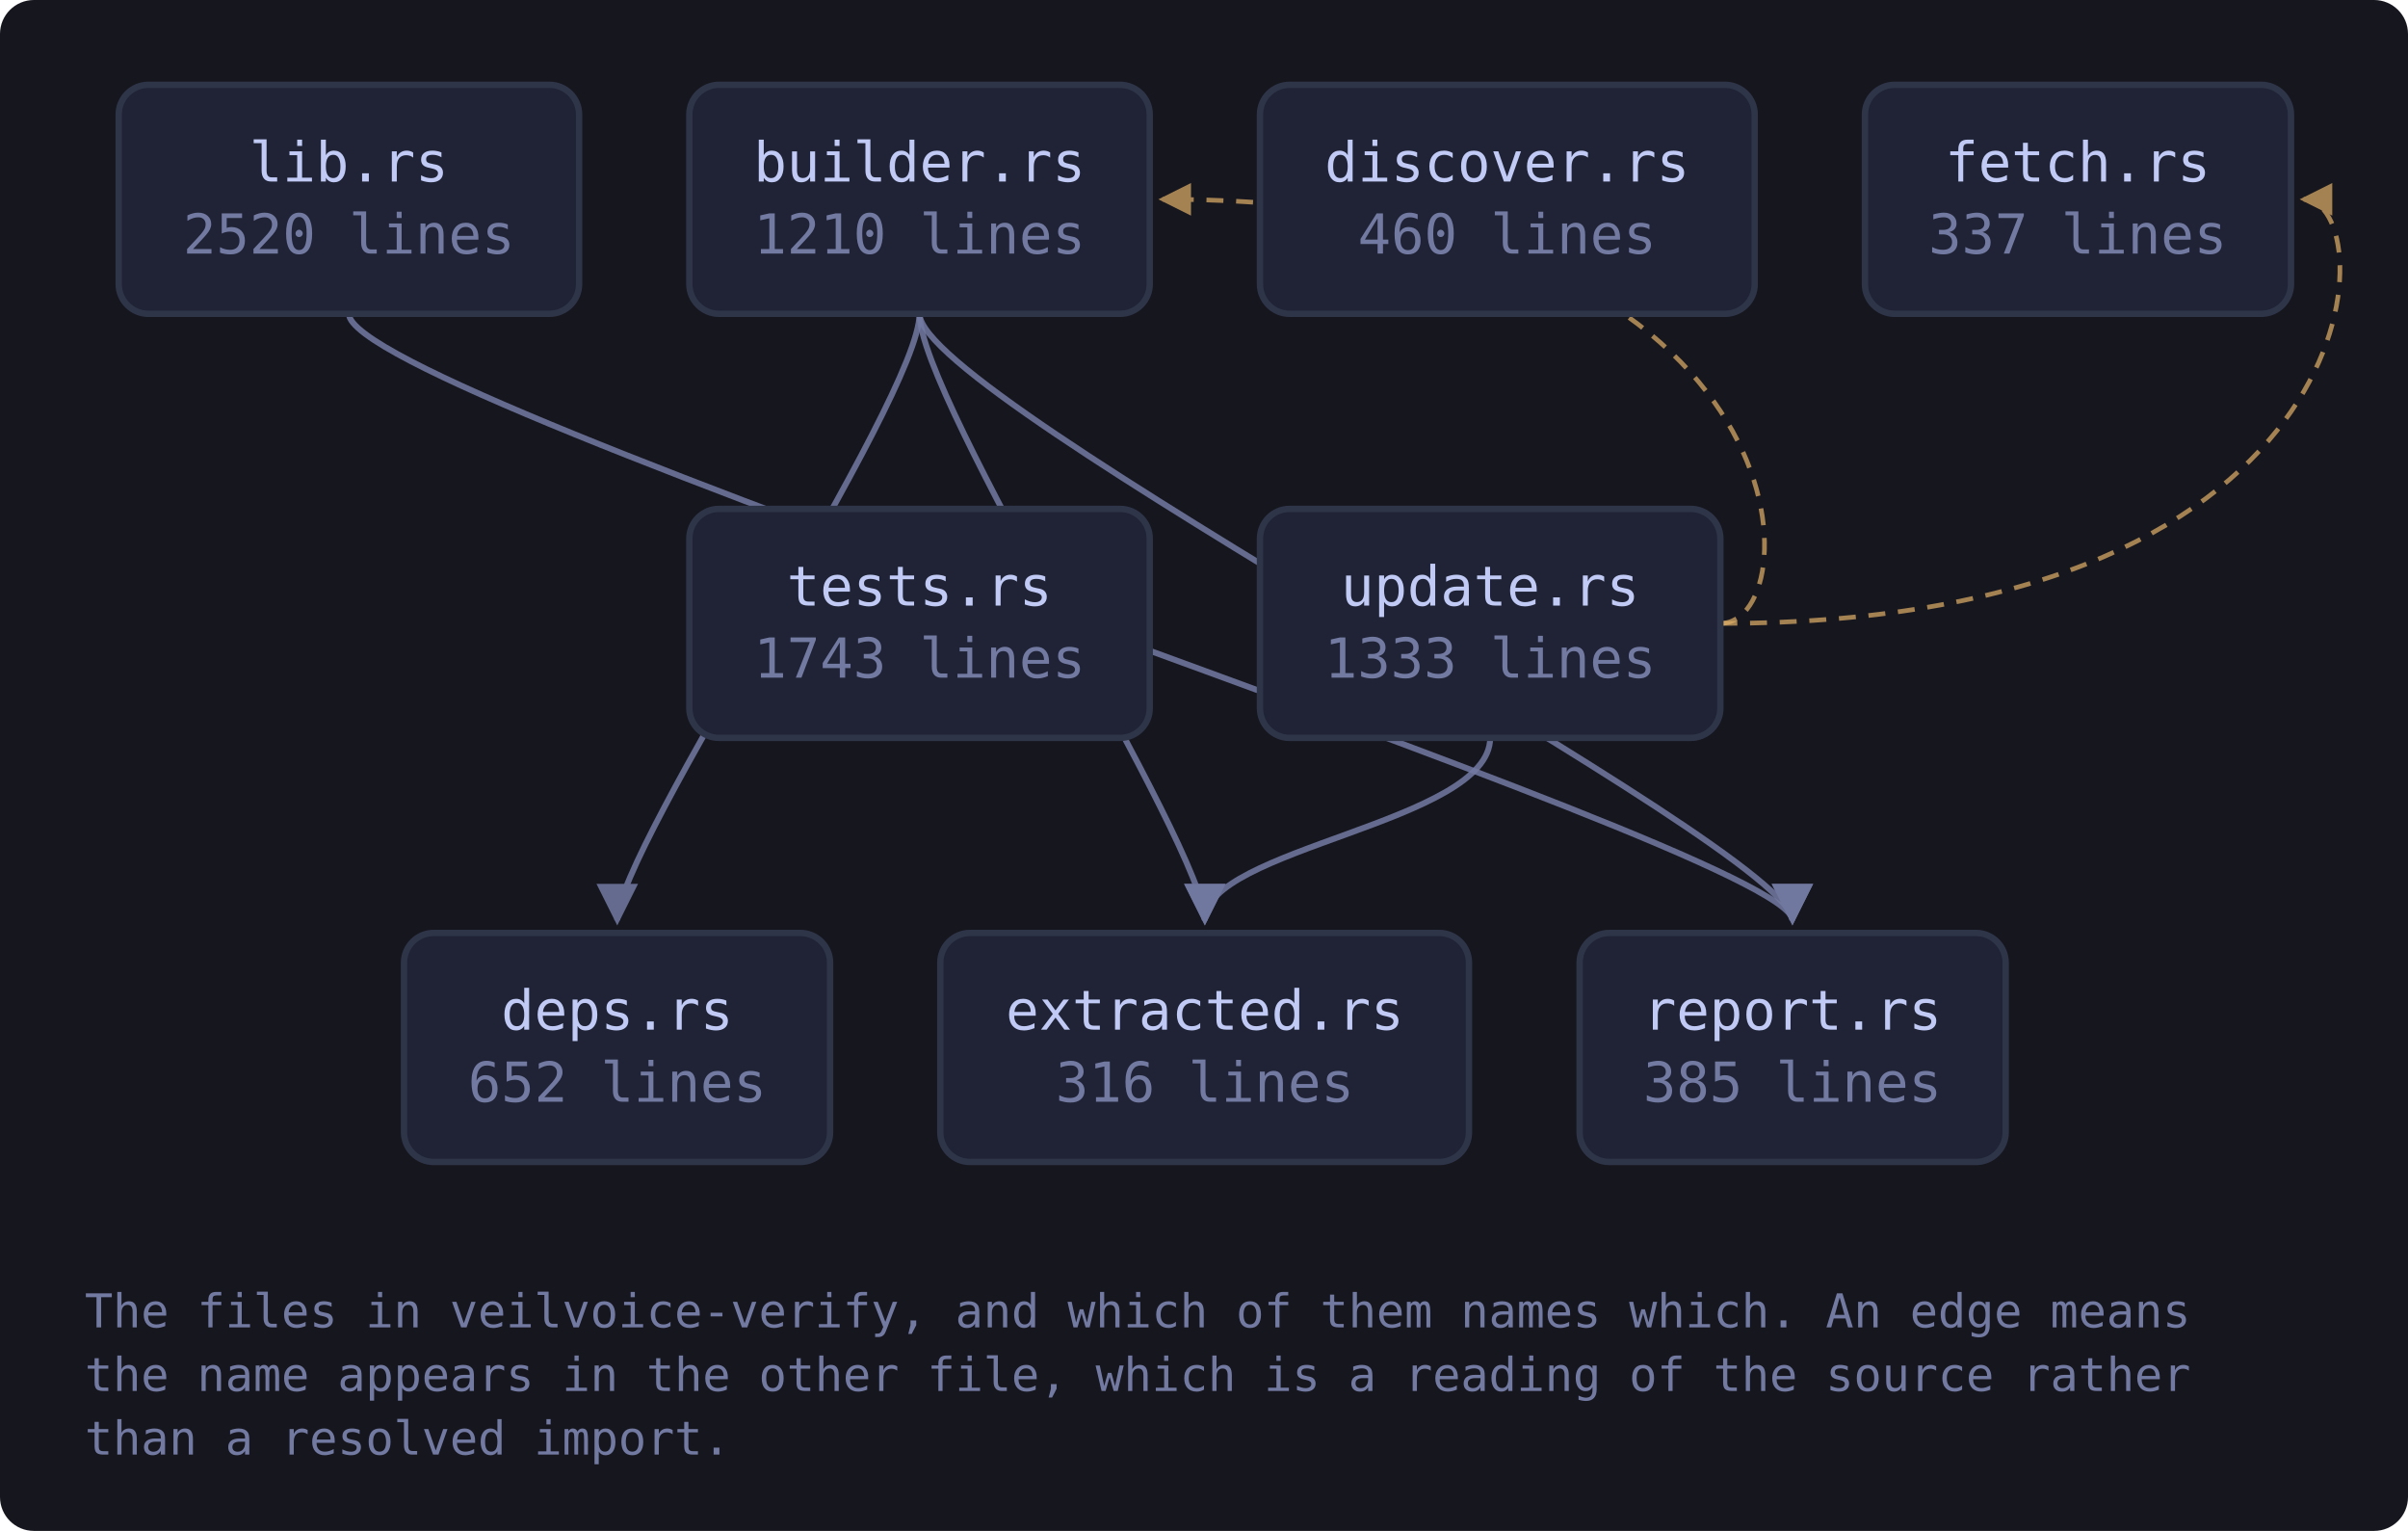
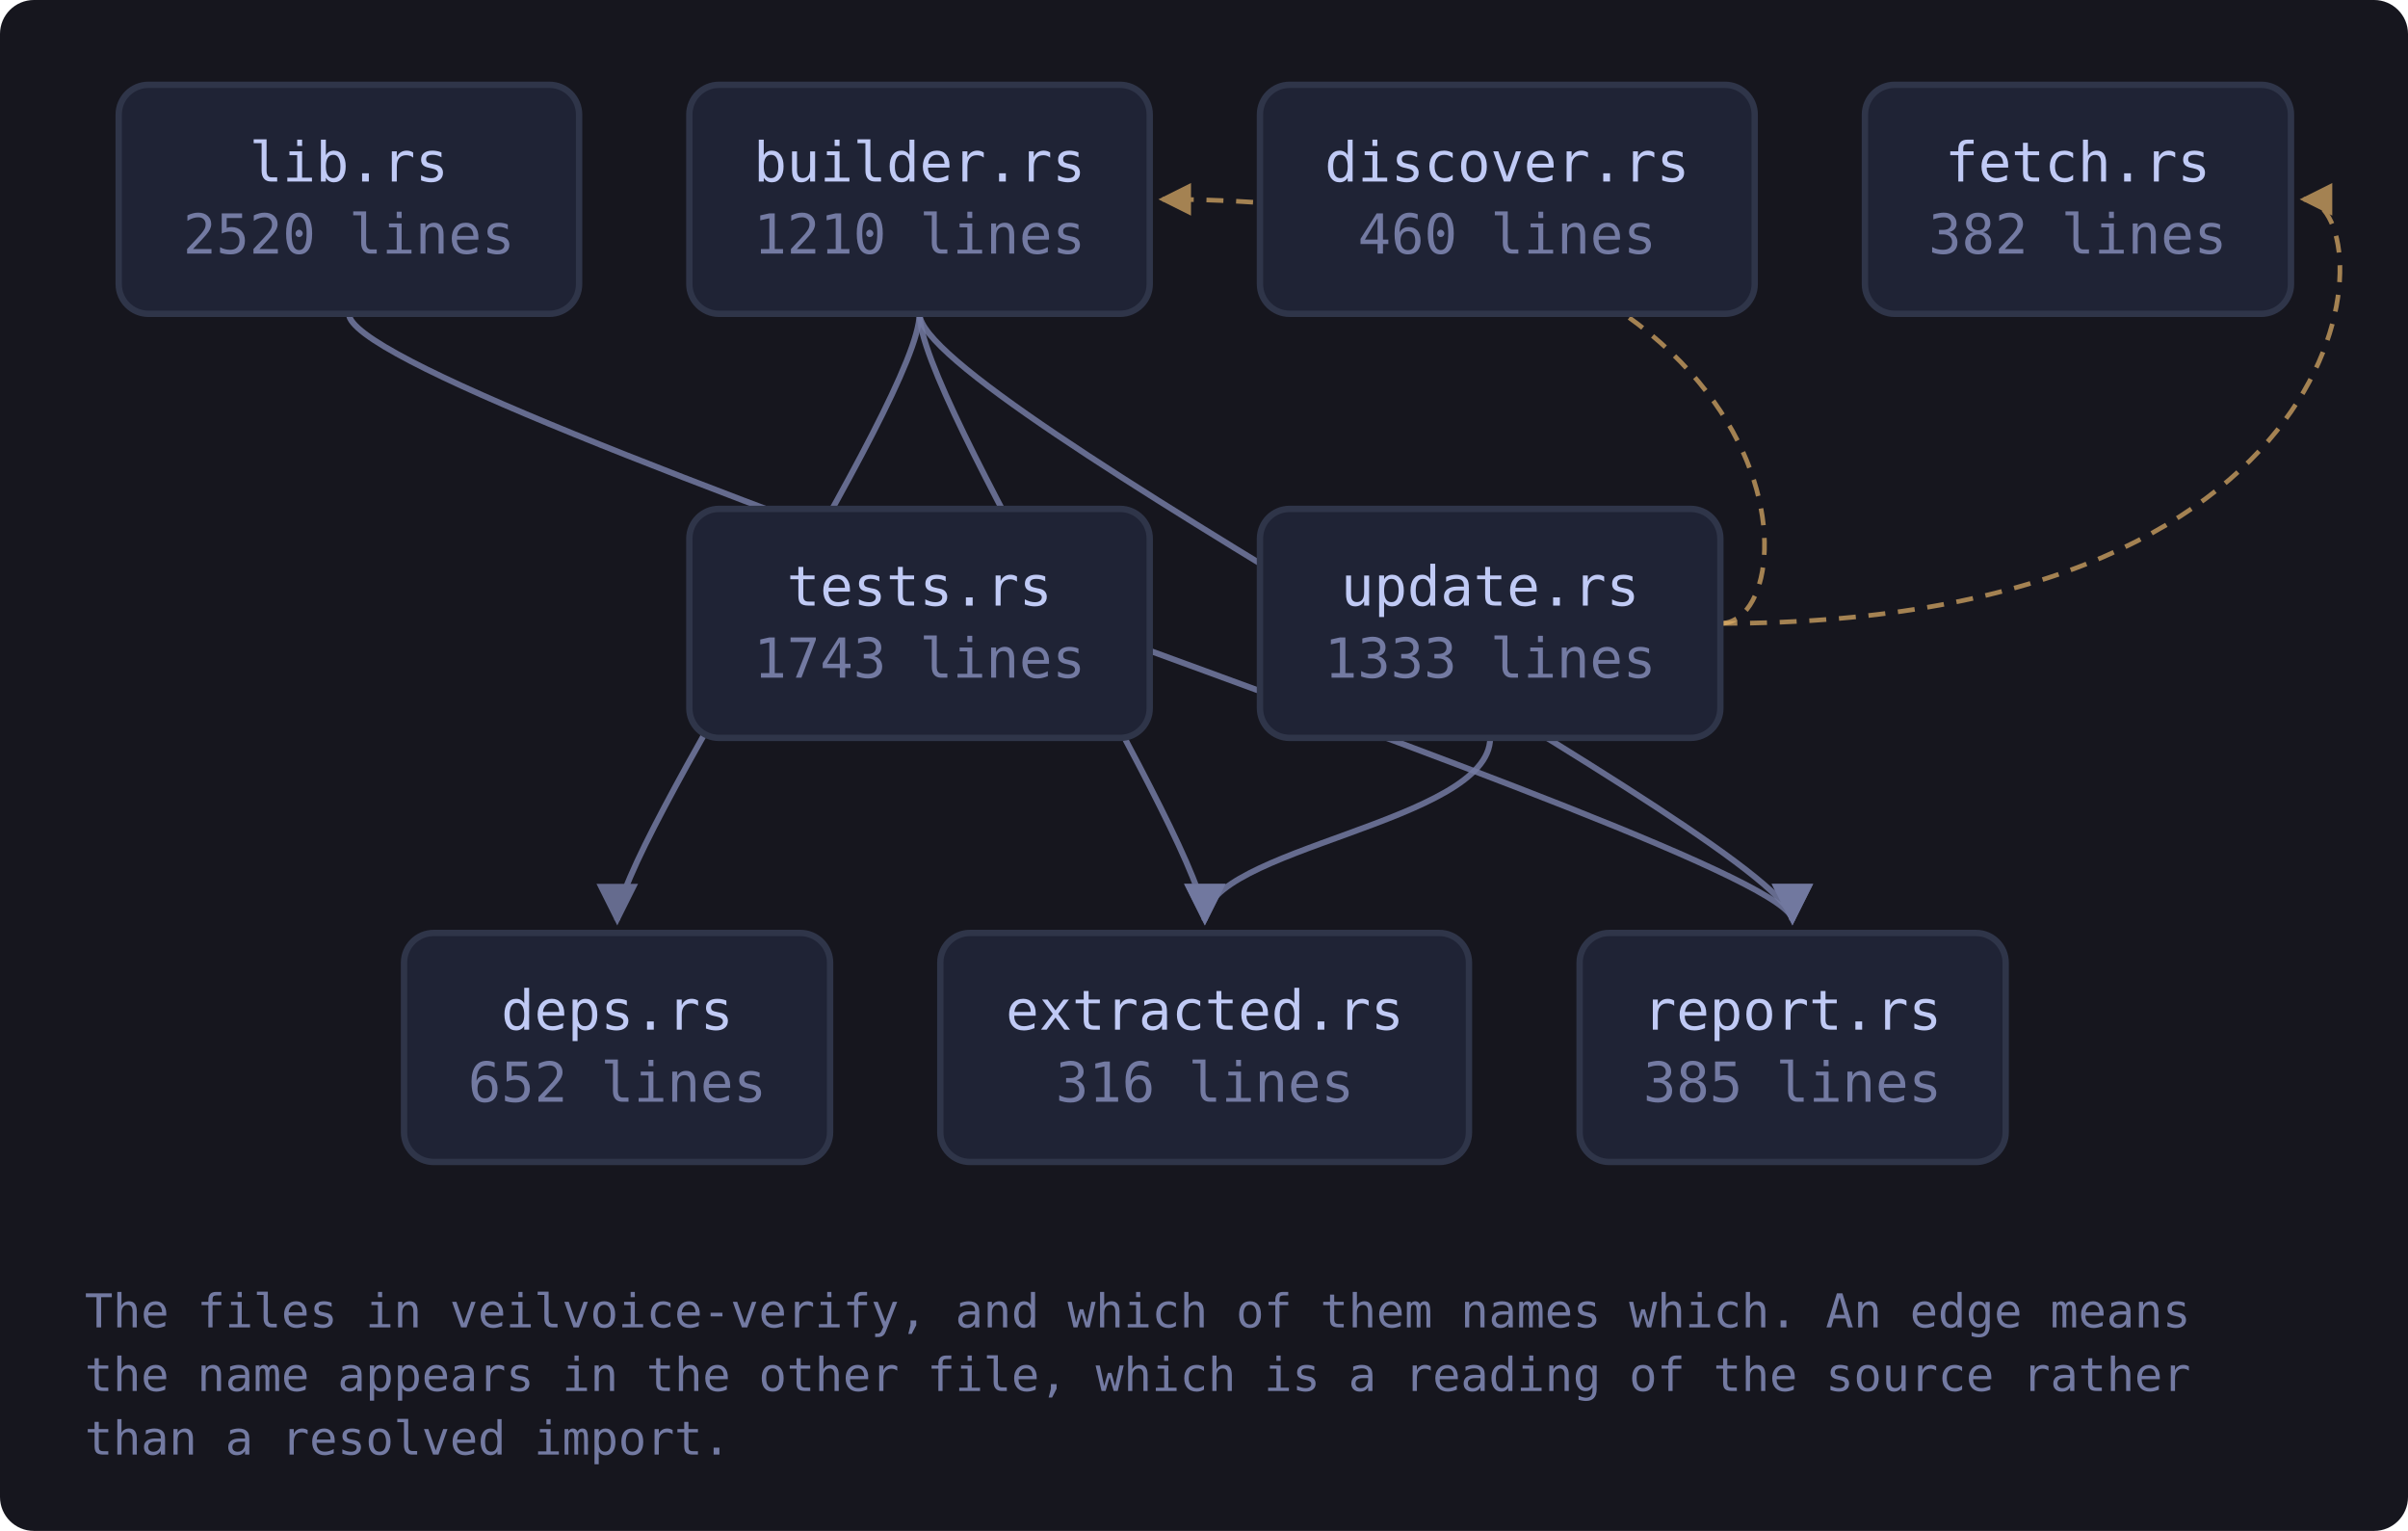
<svg xmlns="http://www.w3.org/2000/svg" viewBox="0 0 568 361" width="568" height="361" style="max-width:100%;height:auto" role="img" aria-label="flowchart">
  <defs>
    <marker id="a-muted" viewBox="0 0 8 8" refX="7" refY="4" markerWidth="7" markerHeight="7" orient="auto-start-reverse">
      <path d="M0 0 L8 4 L0 8 z" fill="var(--muted, #737aa2)" />
    </marker>
    <marker id="a-warn" viewBox="0 0 8 8" refX="7" refY="4" markerWidth="7" markerHeight="7" orient="auto-start-reverse">
      <path d="M0 0 L8 4 L0 8 z" fill="var(--warn, #e0af68)" />
    </marker>
    <marker id="a-accent" viewBox="0 0 8 8" refX="7" refY="4" markerWidth="7" markerHeight="7" orient="auto-start-reverse">
      <path d="M0 0 L8 4 L0 8 z" fill="var(--accent, #7aa2f7)" />
    </marker>
    <marker id="a-cyan" viewBox="0 0 8 8" refX="7" refY="4" markerWidth="7" markerHeight="7" orient="auto-start-reverse">
      <path d="M0 0 L8 4 L0 8 z" fill="var(--cyan, #7dcfff)" />
    </marker>
    <marker id="a-accent-2" viewBox="0 0 8 8" refX="7" refY="4" markerWidth="7" markerHeight="7" orient="auto-start-reverse">
      <path d="M0 0 L8 4 L0 8 z" fill="var(--accent-2, #bb9af7)" />
    </marker>
  </defs>
  <rect x="0" y="0" width="568" height="361" fill="var(--bg-inset, #16161e)" rx="8" />
  <path d="M216.9 74.0 C 216.9 94.0, 145.6 200.0, 145.6 217.0" fill="none" stroke="var(--muted, #737aa2)" stroke-width="1.4" opacity="0.85" marker-end="url(#a-muted)" />
  <path d="M216.9 74.0 C 216.9 94.0, 284.2 200.0, 284.2 217.0" fill="none" stroke="var(--muted, #737aa2)" stroke-width="1.4" opacity="0.85" marker-end="url(#a-muted)" />
  <path d="M216.9 74.0 C 216.9 94.0, 422.8 200.0, 422.8 217.0" fill="none" stroke="var(--muted, #737aa2)" stroke-width="1.4" opacity="0.85" marker-end="url(#a-muted)" />
  <path d="M82.3 74.0 C 82.3 94.0, 422.8 200.0, 422.8 217.0" fill="none" stroke="var(--muted, #737aa2)" stroke-width="1.4" opacity="0.85" marker-end="url(#a-muted)" />
  <path d="M405.8 147.0 C 427.8 147.0, 427.8 47.0, 274.2 47.0" fill="none" stroke="var(--warn, #e0af68)" stroke-width="1.1" opacity="0.7" stroke-dasharray="4 3" marker-end="url(#a-warn)" />
  <path d="M351.5 174.0 C 351.5 194.0, 284.2 200.0, 284.2 217.0" fill="none" stroke="var(--muted, #737aa2)" stroke-width="1.4" opacity="0.85" marker-end="url(#a-muted)" />
  <path d="M405.8 147.0 C 562.4 147.0, 562.4 47.0, 543.4 47.0" fill="none" stroke="var(--warn, #e0af68)" stroke-width="1.1" opacity="0.7" stroke-dasharray="4 3" marker-end="url(#a-warn)" />
  <a href="https://github.com/tilas01/veilvoice/blob/main/crates/veilvoice-verify/src/lib.rs" target="_blank" rel="noopener noreferrer">
    <rect x="28.0" y="20.0" width="108.6" height="54.0" rx="7" fill="var(--bg-soft, #1f2335)" stroke="var(--border, #2f3549)" stroke-width="1.5" />
    <text x="82.3" y="42.8" font-family="ui-monospace, SFMono-Regular, Menlo, Consolas, monospace" font-size="13" fill="var(--fg, #c0caf5)" text-anchor="middle">lib.rs</text>
    <text x="82.3" y="59.8" font-family="ui-monospace, SFMono-Regular, Menlo, Consolas, monospace" font-size="13" fill="var(--muted, #737aa2)" text-anchor="middle">2520 lines</text>
  </a>
  <a href="https://github.com/tilas01/veilvoice/blob/main/crates/veilvoice-verify/src/builder.rs" target="_blank" rel="noopener noreferrer">
    <rect x="162.6" y="20.0" width="108.6" height="54.0" rx="7" fill="var(--bg-soft, #1f2335)" stroke="var(--border, #2f3549)" stroke-width="1.5" />
    <text x="216.9" y="42.8" font-family="ui-monospace, SFMono-Regular, Menlo, Consolas, monospace" font-size="13" fill="var(--fg, #c0caf5)" text-anchor="middle">builder.rs</text>
    <text x="216.9" y="59.8" font-family="ui-monospace, SFMono-Regular, Menlo, Consolas, monospace" font-size="13" fill="var(--muted, #737aa2)" text-anchor="middle">1210 lines</text>
  </a>
  <a href="https://github.com/tilas01/veilvoice/blob/main/crates/veilvoice-verify/src/deps.rs" target="_blank" rel="noopener noreferrer">
    <rect x="95.3" y="220.0" width="100.5" height="54.0" rx="7" fill="var(--bg-soft, #1f2335)" stroke="var(--border, #2f3549)" stroke-width="1.5" />
    <text x="145.6" y="242.8" font-family="ui-monospace, SFMono-Regular, Menlo, Consolas, monospace" font-size="13" fill="var(--fg, #c0caf5)" text-anchor="middle">deps.rs</text>
    <text x="145.6" y="259.8" font-family="ui-monospace, SFMono-Regular, Menlo, Consolas, monospace" font-size="13" fill="var(--muted, #737aa2)" text-anchor="middle">652 lines</text>
  </a>
  <a href="https://github.com/tilas01/veilvoice/blob/main/crates/veilvoice-verify/src/discover.rs" target="_blank" rel="noopener noreferrer">
    <rect x="297.2" y="20.0" width="116.7" height="54.0" rx="7" fill="var(--bg-soft, #1f2335)" stroke="var(--border, #2f3549)" stroke-width="1.5" />
    <text x="355.5" y="42.8" font-family="ui-monospace, SFMono-Regular, Menlo, Consolas, monospace" font-size="13" fill="var(--fg, #c0caf5)" text-anchor="middle">discover.rs</text>
    <text x="355.5" y="59.8" font-family="ui-monospace, SFMono-Regular, Menlo, Consolas, monospace" font-size="13" fill="var(--muted, #737aa2)" text-anchor="middle">460 lines</text>
  </a>
  <a href="https://github.com/tilas01/veilvoice/blob/main/crates/veilvoice-verify/src/extracted.rs" target="_blank" rel="noopener noreferrer">
    <rect x="221.8" y="220.0" width="124.7" height="54.0" rx="7" fill="var(--bg-soft, #1f2335)" stroke="var(--border, #2f3549)" stroke-width="1.5" />
    <text x="284.2" y="242.8" font-family="ui-monospace, SFMono-Regular, Menlo, Consolas, monospace" font-size="13" fill="var(--fg, #c0caf5)" text-anchor="middle">extracted.rs</text>
    <text x="284.2" y="259.8" font-family="ui-monospace, SFMono-Regular, Menlo, Consolas, monospace" font-size="13" fill="var(--muted, #737aa2)" text-anchor="middle">316 lines</text>
  </a>
  <a href="https://github.com/tilas01/veilvoice/blob/main/crates/veilvoice-verify/src/fetch.rs" target="_blank" rel="noopener noreferrer">
    <rect x="439.9" y="20.0" width="100.5" height="54.0" rx="7" fill="var(--bg-soft, #1f2335)" stroke="var(--border, #2f3549)" stroke-width="1.5" />
    <text x="490.1" y="42.8" font-family="ui-monospace, SFMono-Regular, Menlo, Consolas, monospace" font-size="13" fill="var(--fg, #c0caf5)" text-anchor="middle">fetch.rs</text>
-     <text x="490.1" y="59.8" font-family="ui-monospace, SFMono-Regular, Menlo, Consolas, monospace" font-size="13" fill="var(--muted, #737aa2)" text-anchor="middle">337 lines</text>
+     <text x="490.1" y="59.8" font-family="ui-monospace, SFMono-Regular, Menlo, Consolas, monospace" font-size="13" fill="var(--muted, #737aa2)" text-anchor="middle">382 lines</text>
  </a>
  <a href="https://github.com/tilas01/veilvoice/blob/main/crates/veilvoice-verify/src/report.rs" target="_blank" rel="noopener noreferrer">
    <rect x="372.6" y="220.0" width="100.5" height="54.0" rx="7" fill="var(--bg-soft, #1f2335)" stroke="var(--border, #2f3549)" stroke-width="1.5" />
    <text x="422.8" y="242.8" font-family="ui-monospace, SFMono-Regular, Menlo, Consolas, monospace" font-size="13" fill="var(--fg, #c0caf5)" text-anchor="middle">report.rs</text>
    <text x="422.8" y="259.8" font-family="ui-monospace, SFMono-Regular, Menlo, Consolas, monospace" font-size="13" fill="var(--muted, #737aa2)" text-anchor="middle">385 lines</text>
  </a>
  <a href="https://github.com/tilas01/veilvoice/blob/main/crates/veilvoice-verify/src/tests.rs" target="_blank" rel="noopener noreferrer">
    <rect x="162.6" y="120.0" width="108.6" height="54.0" rx="7" fill="var(--bg-soft, #1f2335)" stroke="var(--border, #2f3549)" stroke-width="1.5" />
    <text x="216.9" y="142.8" font-family="ui-monospace, SFMono-Regular, Menlo, Consolas, monospace" font-size="13" fill="var(--fg, #c0caf5)" text-anchor="middle">tests.rs</text>
    <text x="216.9" y="159.8" font-family="ui-monospace, SFMono-Regular, Menlo, Consolas, monospace" font-size="13" fill="var(--muted, #737aa2)" text-anchor="middle">1743 lines</text>
  </a>
  <a href="https://github.com/tilas01/veilvoice/blob/main/crates/veilvoice-verify/src/update.rs" target="_blank" rel="noopener noreferrer">
    <rect x="297.2" y="120.0" width="108.6" height="54.0" rx="7" fill="var(--bg-soft, #1f2335)" stroke="var(--border, #2f3549)" stroke-width="1.5" />
    <text x="351.5" y="142.8" font-family="ui-monospace, SFMono-Regular, Menlo, Consolas, monospace" font-size="13" fill="var(--fg, #c0caf5)" text-anchor="middle">update.rs</text>
    <text x="351.5" y="159.8" font-family="ui-monospace, SFMono-Regular, Menlo, Consolas, monospace" font-size="13" fill="var(--muted, #737aa2)" text-anchor="middle">1333 lines</text>
  </a>
  <text x="20.0" y="313.0" font-family="ui-monospace, SFMono-Regular, Menlo, Consolas, monospace" font-size="11" fill="var(--muted, #737aa2)">The files in veilvoice-verify, and which of them names which. An edge means</text>
  <text x="20.0" y="328.0" font-family="ui-monospace, SFMono-Regular, Menlo, Consolas, monospace" font-size="11" fill="var(--muted, #737aa2)">the name appears in the other file, which is a reading of the source rather</text>
  <text x="20.0" y="343.0" font-family="ui-monospace, SFMono-Regular, Menlo, Consolas, monospace" font-size="11" fill="var(--muted, #737aa2)">than a resolved import.</text>
</svg>
